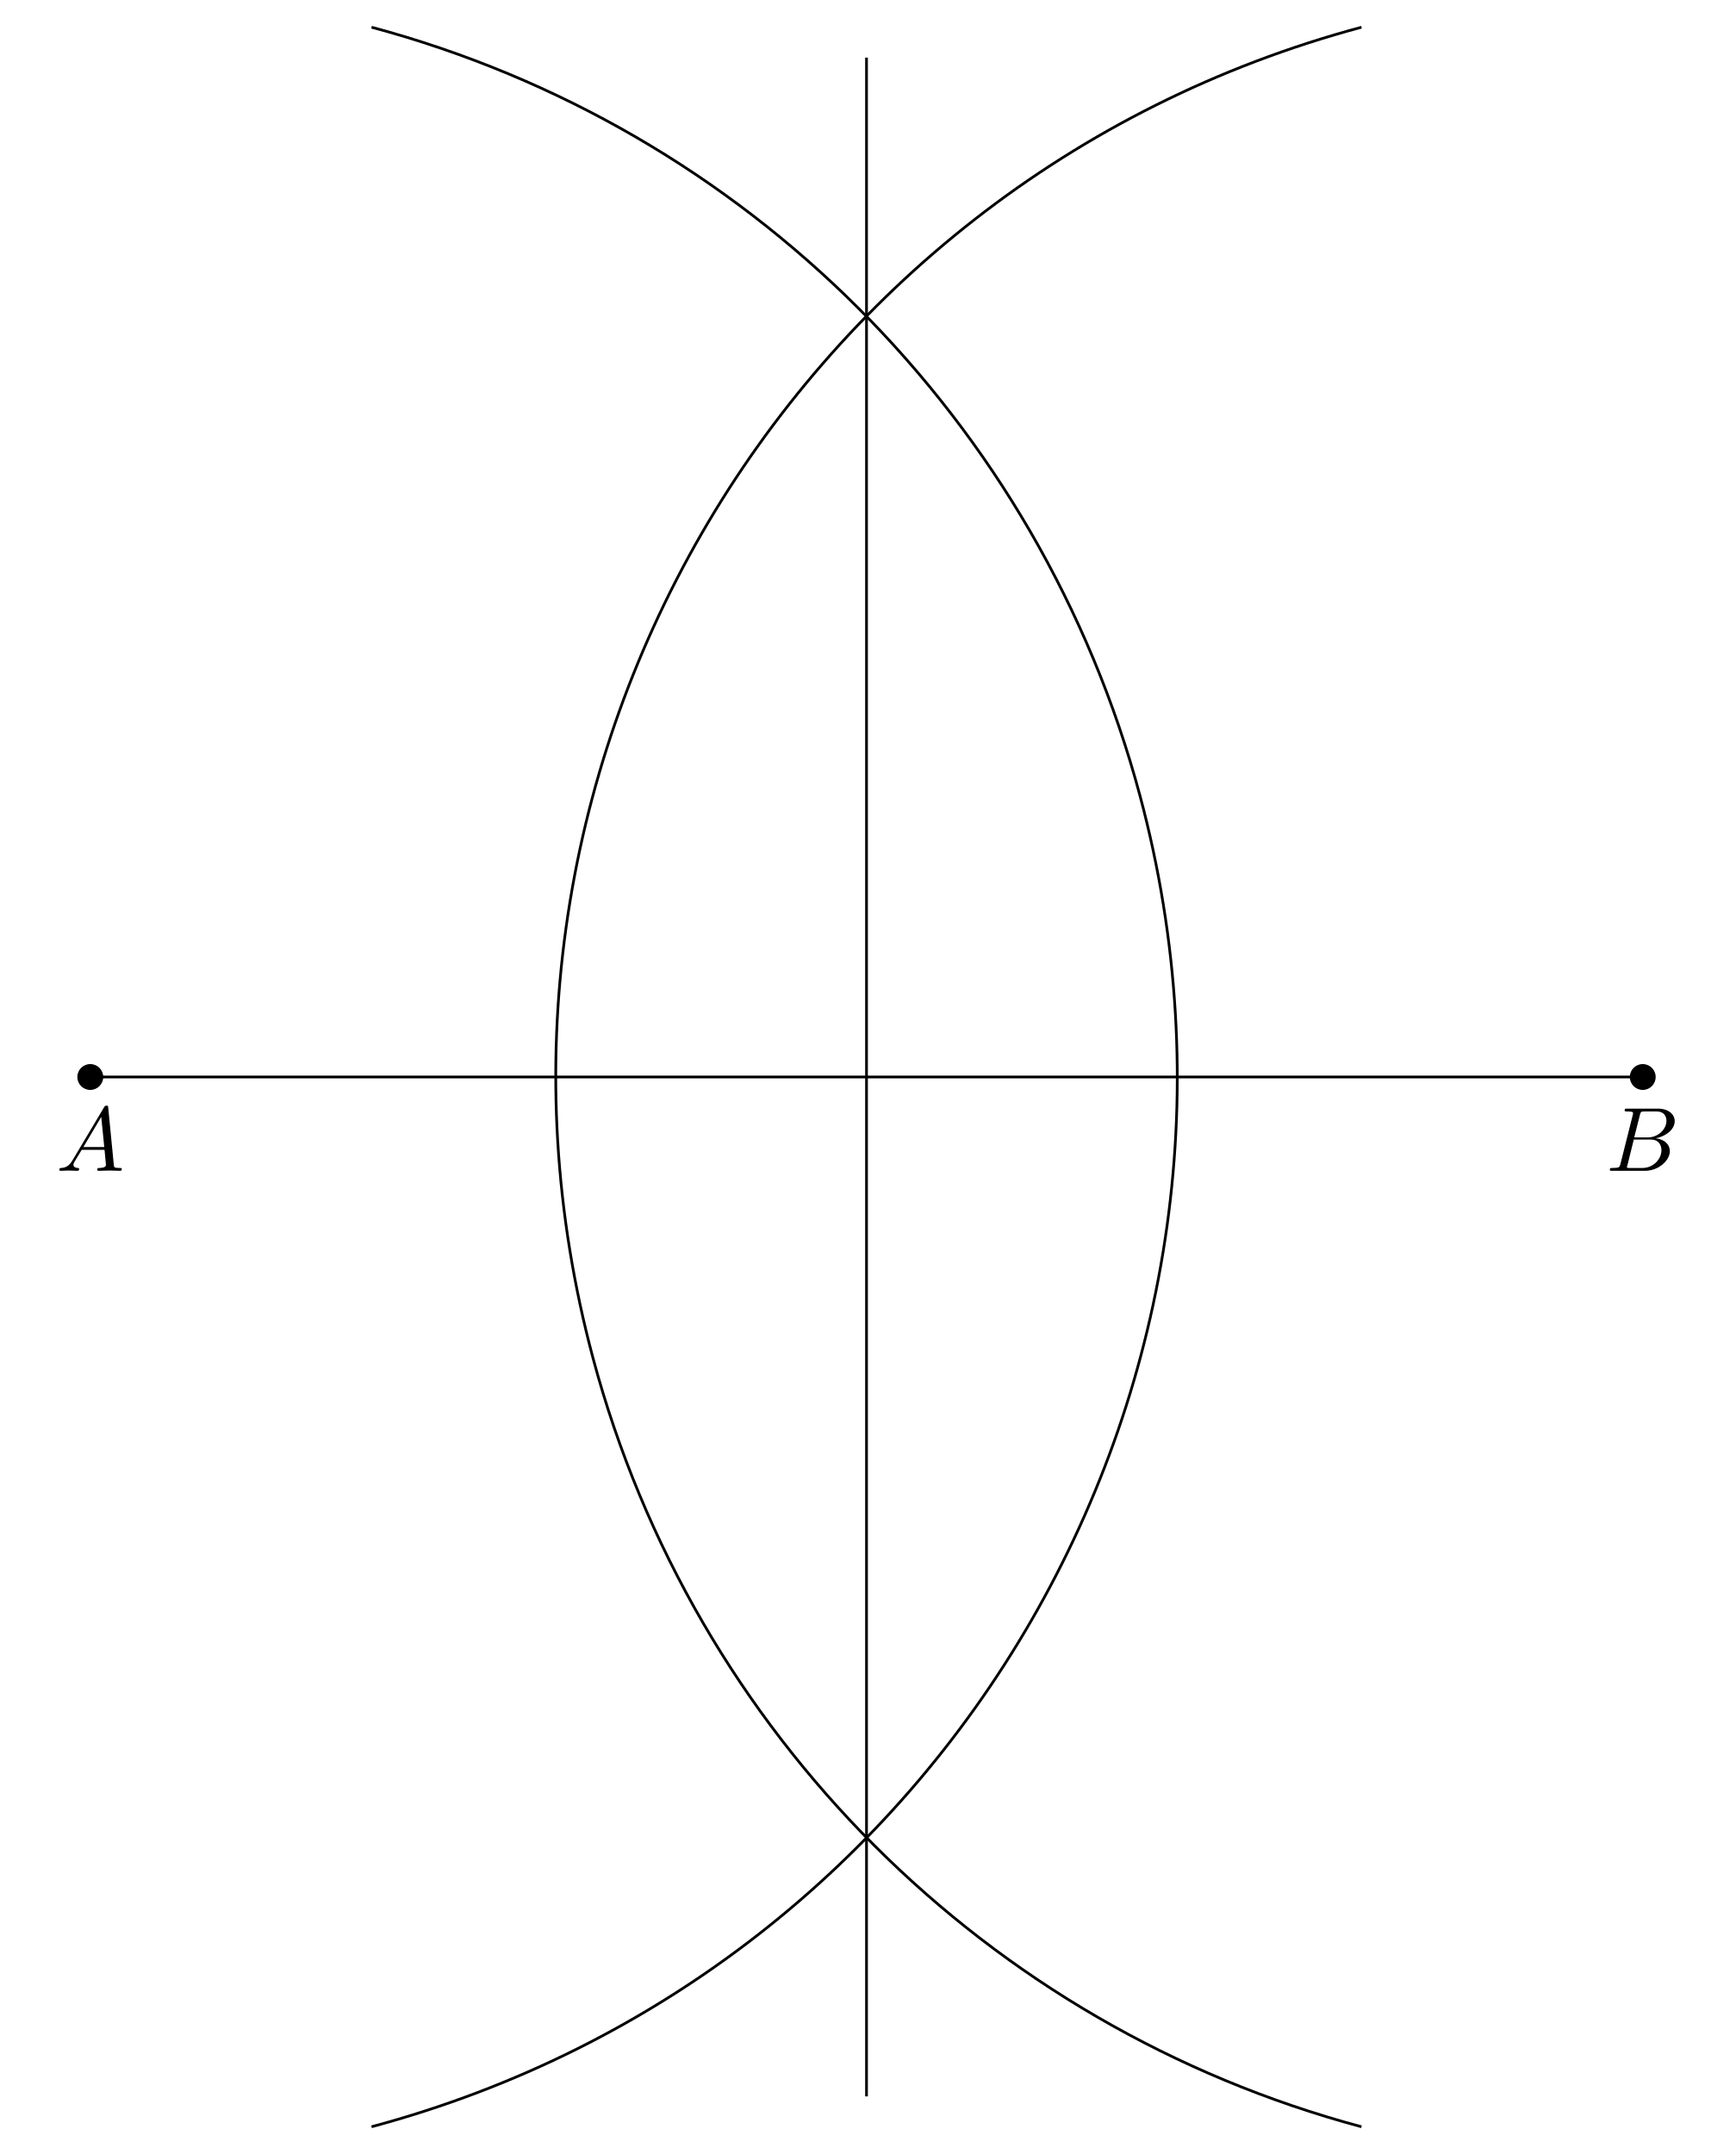
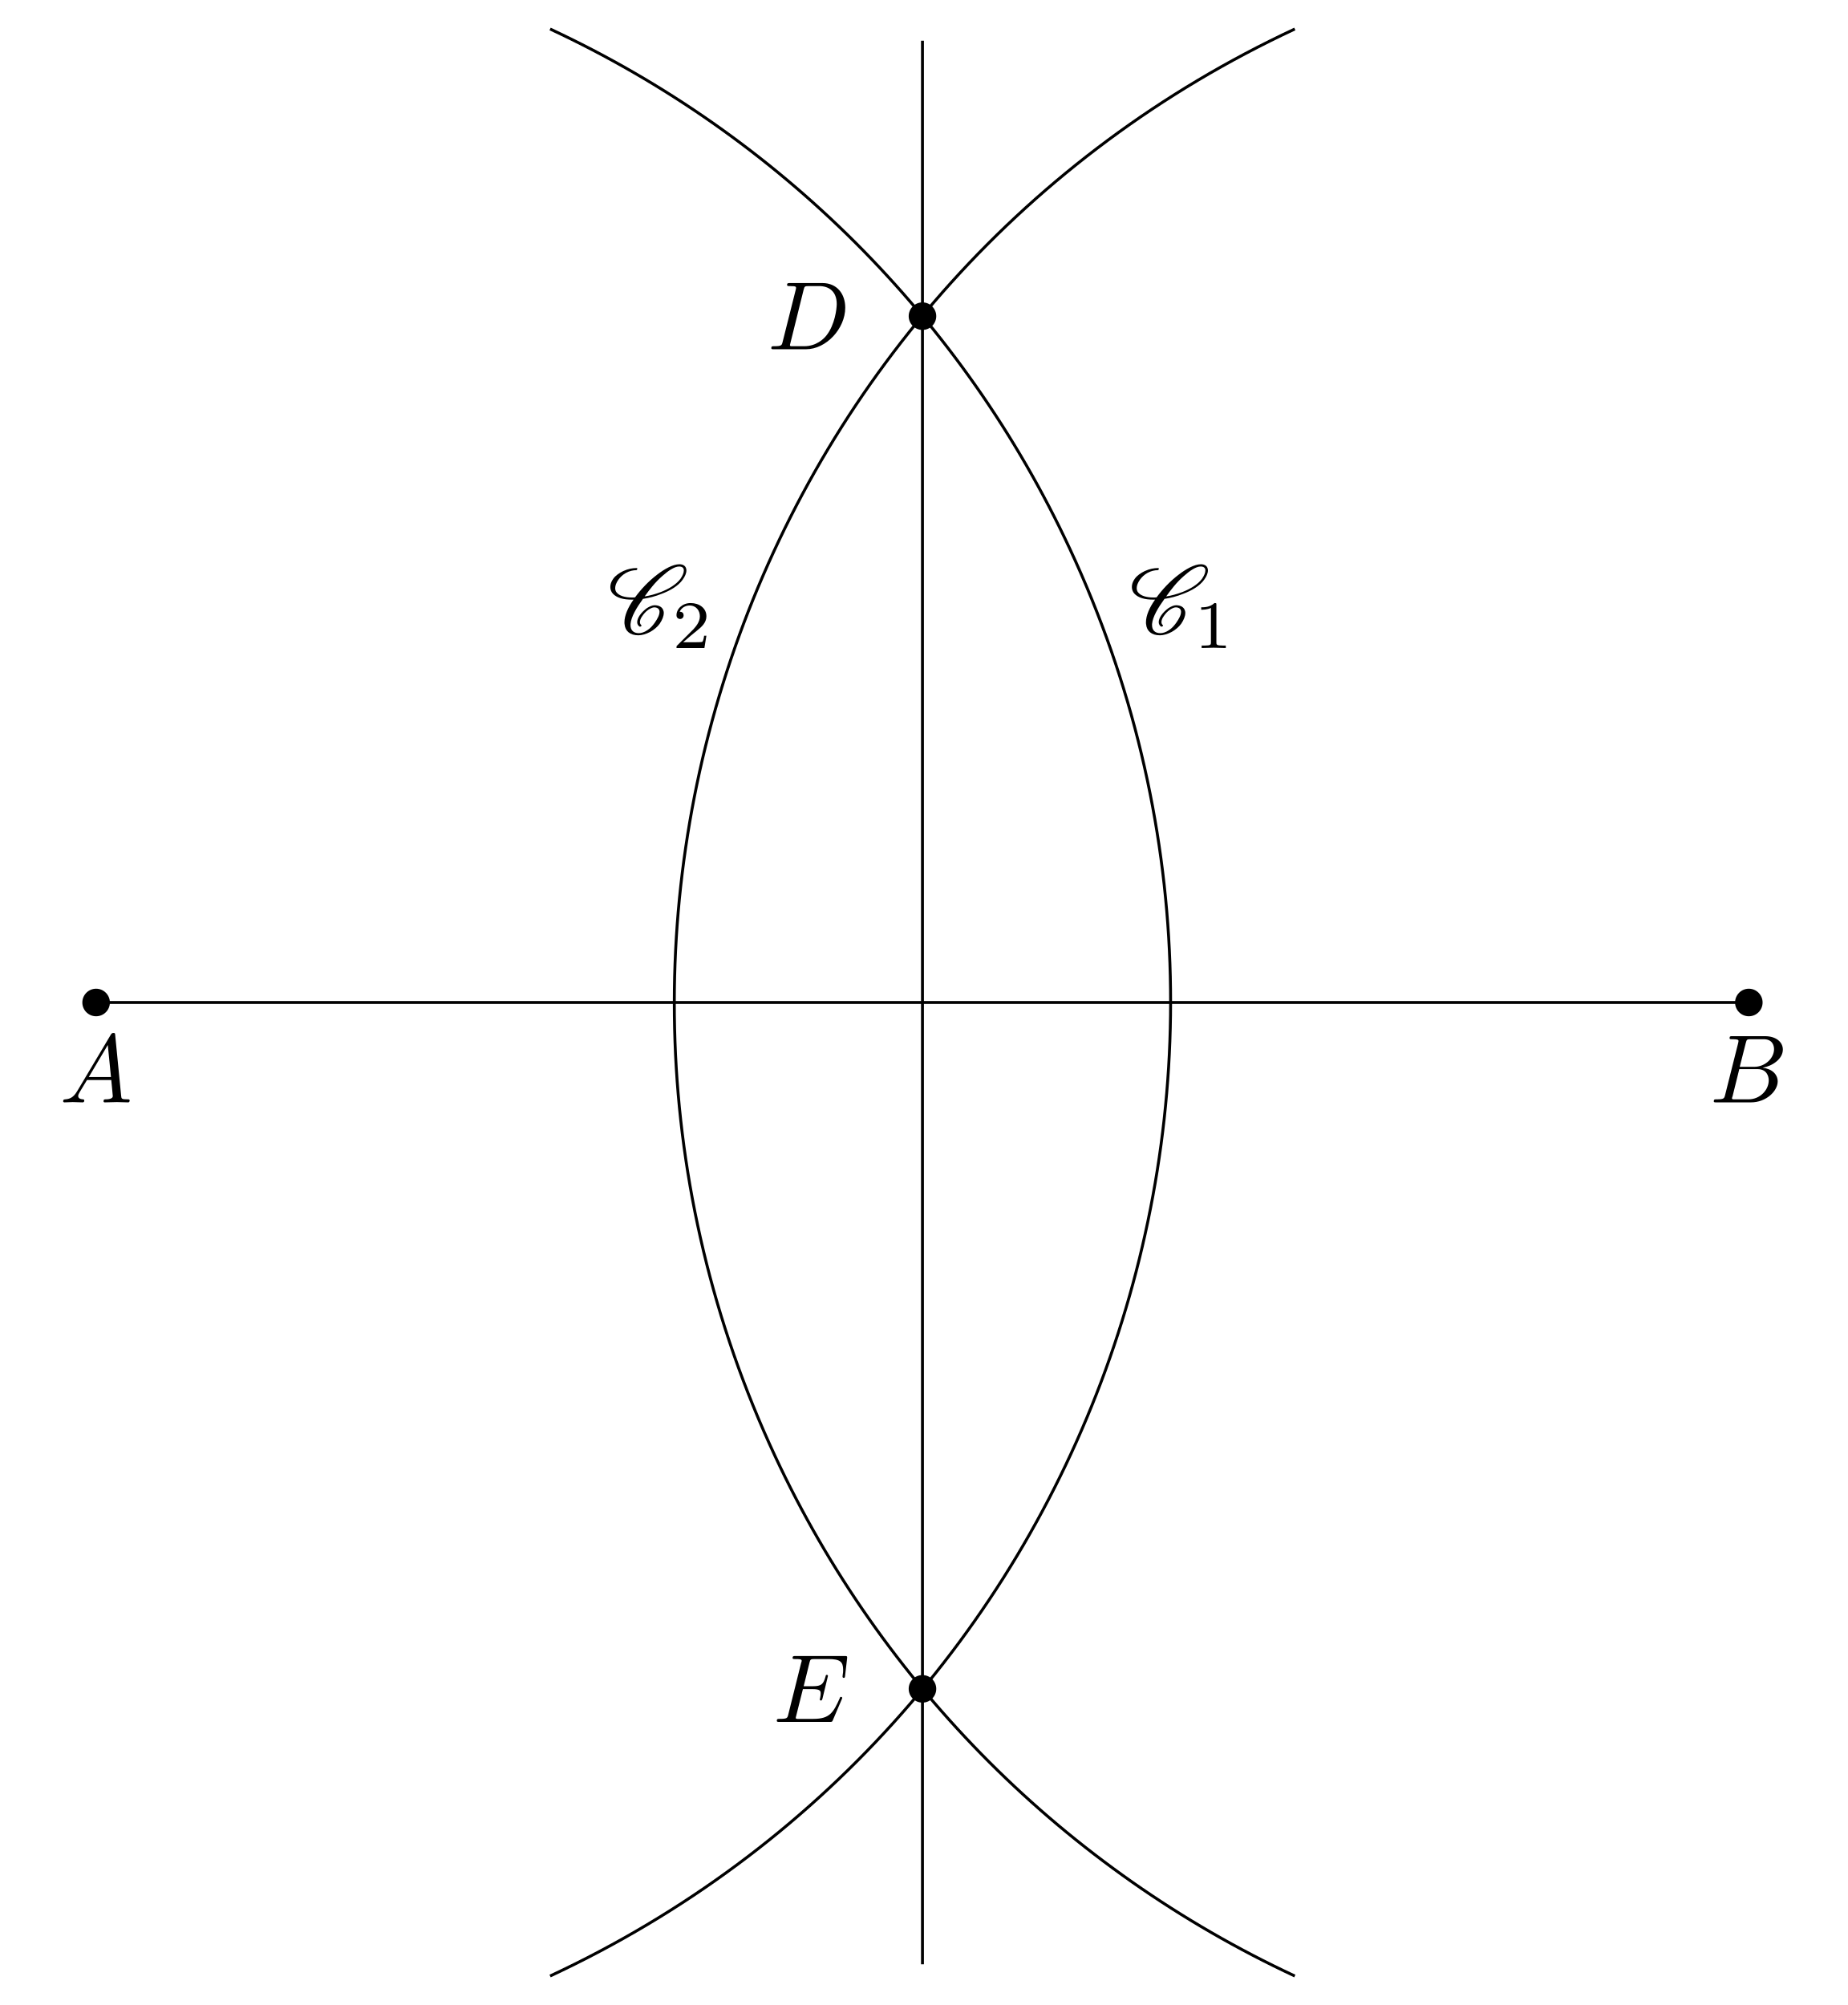
- <svg xmlns="http://www.w3.org/2000/svg" xmlns:xlink="http://www.w3.org/1999/xlink" width="190.153pt" height="235.964pt" viewBox="0 0 190.153 235.964">
+ <svg xmlns="http://www.w3.org/2000/svg" xmlns:xlink="http://www.w3.org/1999/xlink" width="190.153pt" height="206.354pt" viewBox="0 0 190.153 206.354">
  <defs>
    <g>
      <g id="glyph-0-0">
        <path d="M 1.781 -1.141 C 1.391 -0.484 1 -0.344 0.562 -0.312 C 0.438 -0.297 0.344 -0.297 0.344 -0.109 C 0.344 -0.047 0.406 0 0.484 0 C 0.75 0 1.062 -0.031 1.328 -0.031 C 1.672 -0.031 2.016 0 2.328 0 C 2.391 0 2.516 0 2.516 -0.188 C 2.516 -0.297 2.438 -0.312 2.359 -0.312 C 2.141 -0.328 1.891 -0.406 1.891 -0.656 C 1.891 -0.781 1.953 -0.891 2.031 -1.031 L 2.797 -2.297 L 5.297 -2.297 C 5.312 -2.094 5.453 -0.734 5.453 -0.641 C 5.453 -0.344 4.938 -0.312 4.734 -0.312 C 4.594 -0.312 4.5 -0.312 4.5 -0.109 C 4.5 0 4.609 0 4.641 0 C 5.047 0 5.469 -0.031 5.875 -0.031 C 6.125 -0.031 6.766 0 7.016 0 C 7.062 0 7.188 0 7.188 -0.203 C 7.188 -0.312 7.094 -0.312 6.953 -0.312 C 6.344 -0.312 6.344 -0.375 6.312 -0.672 L 5.703 -6.891 C 5.688 -7.094 5.688 -7.141 5.516 -7.141 C 5.359 -7.141 5.312 -7.062 5.25 -6.969 Z M 2.984 -2.609 L 4.938 -5.906 L 5.266 -2.609 Z M 2.984 -2.609 " />
      </g>
      <g id="glyph-0-1">
        <path d="M 1.594 -0.781 C 1.5 -0.391 1.469 -0.312 0.688 -0.312 C 0.516 -0.312 0.422 -0.312 0.422 -0.109 C 0.422 0 0.516 0 0.688 0 L 4.25 0 C 5.828 0 7 -1.172 7 -2.156 C 7 -2.875 6.422 -3.453 5.453 -3.562 C 6.484 -3.75 7.531 -4.484 7.531 -5.438 C 7.531 -6.172 6.875 -6.812 5.688 -6.812 L 2.328 -6.812 C 2.141 -6.812 2.047 -6.812 2.047 -6.609 C 2.047 -6.5 2.141 -6.5 2.328 -6.5 C 2.344 -6.5 2.531 -6.5 2.703 -6.484 C 2.875 -6.453 2.969 -6.453 2.969 -6.312 C 2.969 -6.281 2.953 -6.25 2.938 -6.125 Z M 3.094 -3.656 L 3.719 -6.125 C 3.812 -6.469 3.828 -6.5 4.25 -6.5 L 5.547 -6.5 C 6.422 -6.5 6.625 -5.906 6.625 -5.469 C 6.625 -4.594 5.766 -3.656 4.562 -3.656 Z M 2.656 -0.312 C 2.516 -0.312 2.5 -0.312 2.438 -0.312 C 2.328 -0.328 2.297 -0.344 2.297 -0.422 C 2.297 -0.453 2.297 -0.469 2.359 -0.641 L 3.047 -3.422 L 4.922 -3.422 C 5.875 -3.422 6.078 -2.688 6.078 -2.266 C 6.078 -1.281 5.188 -0.312 4 -0.312 Z M 2.656 -0.312 " />
      </g>
+       <g id="glyph-0-2">
+         <path d="M 1.578 -0.781 C 1.484 -0.391 1.469 -0.312 0.672 -0.312 C 0.516 -0.312 0.406 -0.312 0.406 -0.125 C 0.406 0 0.484 0 0.672 0 L 3.984 0 C 6.047 0 8.016 -2.109 8.016 -4.281 C 8.016 -5.688 7.172 -6.812 5.672 -6.812 L 2.328 -6.812 C 2.141 -6.812 2.031 -6.812 2.031 -6.625 C 2.031 -6.5 2.109 -6.5 2.312 -6.5 C 2.438 -6.5 2.625 -6.484 2.734 -6.484 C 2.906 -6.453 2.953 -6.438 2.953 -6.312 C 2.953 -6.281 2.953 -6.25 2.922 -6.125 Z M 3.734 -6.125 C 3.828 -6.469 3.844 -6.5 4.281 -6.5 L 5.344 -6.5 C 6.312 -6.5 7.141 -5.969 7.141 -4.656 C 7.141 -4.172 6.953 -2.531 6.094 -1.438 C 5.812 -1.062 5.031 -0.312 3.797 -0.312 L 2.672 -0.312 C 2.531 -0.312 2.516 -0.312 2.453 -0.312 C 2.359 -0.328 2.328 -0.344 2.328 -0.422 C 2.328 -0.453 2.328 -0.469 2.375 -0.641 Z M 3.734 -6.125 " />
+       </g>
+       <g id="glyph-0-3">
+         <path d="M 7.062 -2.328 C 7.078 -2.375 7.109 -2.438 7.109 -2.469 C 7.109 -2.469 7.109 -2.578 6.984 -2.578 C 6.891 -2.578 6.875 -2.516 6.859 -2.453 C 6.203 -0.984 5.844 -0.312 4.141 -0.312 L 2.688 -0.312 C 2.547 -0.312 2.516 -0.312 2.469 -0.312 C 2.359 -0.328 2.328 -0.344 2.328 -0.422 C 2.328 -0.453 2.328 -0.469 2.375 -0.641 L 3.062 -3.375 L 4.047 -3.375 C 4.891 -3.375 4.891 -3.156 4.891 -2.906 C 4.891 -2.844 4.891 -2.719 4.828 -2.422 C 4.812 -2.375 4.797 -2.344 4.797 -2.312 C 4.797 -2.266 4.828 -2.203 4.922 -2.203 C 5 -2.203 5.031 -2.25 5.078 -2.406 L 5.641 -4.734 C 5.641 -4.797 5.594 -4.844 5.516 -4.844 C 5.438 -4.844 5.406 -4.781 5.391 -4.672 C 5.172 -3.906 5 -3.672 4.078 -3.672 L 3.141 -3.672 L 3.734 -6.078 C 3.828 -6.438 3.844 -6.469 4.281 -6.469 L 5.688 -6.469 C 6.891 -6.469 7.203 -6.188 7.203 -5.359 C 7.203 -5.125 7.203 -5.109 7.156 -4.828 C 7.156 -4.781 7.141 -4.703 7.141 -4.656 C 7.141 -4.609 7.172 -4.531 7.266 -4.531 C 7.375 -4.531 7.391 -4.594 7.406 -4.781 L 7.609 -6.516 C 7.641 -6.781 7.594 -6.781 7.344 -6.781 L 2.297 -6.781 C 2.109 -6.781 2 -6.781 2 -6.578 C 2 -6.469 2.094 -6.469 2.281 -6.469 C 2.656 -6.469 2.938 -6.469 2.938 -6.297 C 2.938 -6.25 2.938 -6.234 2.875 -6.047 L 1.562 -0.781 C 1.469 -0.391 1.453 -0.312 0.656 -0.312 C 0.484 -0.312 0.375 -0.312 0.375 -0.125 C 0.375 0 0.469 0 0.656 0 L 5.828 0 C 6.062 0 6.078 -0.016 6.141 -0.172 Z M 7.062 -2.328 " />
+       </g>
+       <g id="glyph-1-0">
+         <path d="M 3.438 -0.875 C 3.359 -0.953 3.312 -1.047 3.312 -1.172 C 3.312 -1.328 3.375 -1.547 3.547 -1.781 C 3.703 -2.016 3.906 -2.25 4.172 -2.438 C 4.391 -2.578 4.609 -2.688 4.781 -2.688 C 5.125 -2.688 5.312 -2.516 5.328 -2.266 L 5.328 -2.219 C 5.328 -1.906 5.125 -1.516 4.828 -1.094 C 4.625 -0.812 4.391 -0.531 4.062 -0.328 C 3.766 -0.125 3.438 -0.031 3.203 -0.031 C 2.609 -0.031 2.344 -0.375 2.344 -0.859 L 2.344 -0.969 C 2.406 -1.719 2.969 -2.656 3.625 -3.562 C 4.234 -3.656 4.891 -3.812 5.578 -4.094 C 6.375 -4.391 7.25 -4.875 7.719 -5.547 C 7.953 -5.875 8.094 -6.203 8.094 -6.484 C 8.094 -6.531 8.094 -6.578 8.078 -6.625 C 8.031 -6.938 7.766 -7.125 7.375 -7.125 C 6.703 -7.125 5.828 -6.625 5.094 -6.062 C 4.172 -5.359 3.406 -4.531 2.812 -3.719 C 2.703 -3.703 2.594 -3.703 2.484 -3.703 C 1.766 -3.703 1.172 -3.875 0.891 -4.25 C 0.812 -4.359 0.766 -4.5 0.766 -4.672 C 0.766 -4.922 0.875 -5.219 1.094 -5.531 C 1.281 -5.797 1.562 -6.062 1.875 -6.234 C 2.25 -6.438 2.625 -6.516 2.938 -6.516 C 2.953 -6.516 2.984 -6.531 3 -6.547 C 3.016 -6.594 3.047 -6.625 3.047 -6.656 C 3.047 -6.703 3.016 -6.734 2.969 -6.734 C 2.562 -6.734 2.094 -6.656 1.594 -6.422 C 1.203 -6.234 0.797 -5.969 0.562 -5.625 C 0.344 -5.328 0.266 -5.031 0.266 -4.781 C 0.266 -4.531 0.359 -4.281 0.516 -4.109 C 0.922 -3.656 1.641 -3.484 2.438 -3.484 L 2.656 -3.484 C 2.078 -2.672 1.719 -1.844 1.719 -1.156 C 1.719 -1.078 1.719 -1 1.734 -0.938 C 1.797 -0.25 2.297 0.188 3.156 0.188 C 3.516 0.188 3.938 0.062 4.359 -0.156 C 4.75 -0.375 5.109 -0.672 5.344 -1 C 5.609 -1.391 5.766 -1.781 5.766 -2.109 C 5.766 -2.188 5.766 -2.25 5.734 -2.328 C 5.641 -2.703 5.297 -2.906 4.812 -2.906 C 4.578 -2.906 4.281 -2.766 4.031 -2.609 C 3.734 -2.391 3.484 -2.141 3.297 -1.875 C 3.125 -1.625 3.031 -1.375 3.031 -1.172 C 3.031 -0.984 3.109 -0.812 3.281 -0.703 C 3.297 -0.703 3.297 -0.703 3.312 -0.703 C 3.312 -0.703 3.344 -0.703 3.344 -0.703 L 3.422 -0.734 L 3.453 -0.75 C 3.453 -0.781 3.469 -0.781 3.469 -0.812 C 3.469 -0.844 3.453 -0.859 3.438 -0.875 Z M 3.453 -0.75 C 3.453 -0.766 3.469 -0.781 3.469 -0.812 C 3.469 -0.812 3.469 -0.828 3.453 -0.844 C 3.453 -0.844 3.453 -0.828 3.453 -0.75 Z M 7.344 -6.891 C 7.641 -6.891 7.797 -6.766 7.828 -6.562 L 7.828 -6.469 C 7.828 -6.234 7.703 -5.953 7.484 -5.625 C 7.047 -5.031 6.234 -4.562 5.469 -4.266 C 4.891 -4.047 4.328 -3.891 3.797 -3.812 C 4.312 -4.531 4.859 -5.25 5.609 -5.906 C 6.188 -6.422 6.844 -6.891 7.344 -6.891 Z M 7.344 -6.891 " />
+       </g>
+       <g id="glyph-2-0">
+         <path d="M 2.328 -4.438 C 2.328 -4.625 2.328 -4.625 2.125 -4.625 C 1.672 -4.188 1.047 -4.188 0.766 -4.188 L 0.766 -3.938 C 0.922 -3.938 1.391 -3.938 1.766 -4.125 L 1.766 -0.578 C 1.766 -0.344 1.766 -0.25 1.078 -0.25 L 0.812 -0.25 L 0.812 0 C 0.938 0 1.797 -0.031 2.047 -0.031 C 2.266 -0.031 3.141 0 3.297 0 L 3.297 -0.25 L 3.031 -0.25 C 2.328 -0.25 2.328 -0.344 2.328 -0.578 Z M 2.328 -4.438 " />
+       </g>
+       <g id="glyph-2-1">
+         <path d="M 3.516 -1.266 L 3.281 -1.266 C 3.266 -1.109 3.188 -0.703 3.094 -0.641 C 3.047 -0.594 2.516 -0.594 2.406 -0.594 L 1.125 -0.594 C 1.859 -1.234 2.109 -1.438 2.516 -1.766 C 3.031 -2.172 3.516 -2.609 3.516 -3.266 C 3.516 -4.109 2.781 -4.625 1.891 -4.625 C 1.031 -4.625 0.438 -4.016 0.438 -3.375 C 0.438 -3.031 0.734 -2.984 0.812 -2.984 C 0.969 -2.984 1.172 -3.109 1.172 -3.359 C 1.172 -3.484 1.125 -3.734 0.766 -3.734 C 0.984 -4.219 1.453 -4.375 1.781 -4.375 C 2.484 -4.375 2.844 -3.828 2.844 -3.266 C 2.844 -2.656 2.406 -2.188 2.188 -1.938 L 0.516 -0.266 C 0.438 -0.203 0.438 -0.188 0.438 0 L 3.312 0 Z M 3.516 -1.266 " />
+       </g>
    </g>
    <clipPath id="clip-0">
-       <path clip-rule="nonzero" d="M 36 0 L 134 0 L 134 235.965 L 36 235.965 Z M 36 0 " />
+       <path clip-rule="nonzero" d="M 52 0 L 125 0 L 125 206.355 L 52 206.355 Z M 52 0 " />
    </clipPath>
    <clipPath id="clip-1">
-       <path clip-rule="nonzero" d="M 56 0 L 154 0 L 154 235.965 L 56 235.965 Z M 56 0 " />
+       <path clip-rule="nonzero" d="M 65 0 L 138 0 L 138 206.355 L 65 206.355 Z M 65 0 " />
    </clipPath>
  </defs>
-   <path fill="none" stroke-width="0.299" stroke-linecap="butt" stroke-linejoin="miter" stroke="rgb(0%, 0%, 0%)" stroke-opacity="1" stroke-miterlimit="10" d="M -85.039 0.002 L 85.039 0.002 " transform="matrix(1, 0, 0, -1, 94.93, 117.982)" />
-   <path fill="none" stroke-width="0.299" stroke-linecap="butt" stroke-linejoin="miter" stroke="rgb(0%, 0%, 0%)" stroke-opacity="1" stroke-miterlimit="10" d="M -0 111.669 L -0 -111.67 " transform="matrix(1, 0, 0, -1, 94.93, 117.982)" />
+   <path fill="none" stroke-width="0.299" stroke-linecap="butt" stroke-linejoin="miter" stroke="rgb(0%, 0%, 0%)" stroke-opacity="1" stroke-miterlimit="10" d="M -85.039 0.001 L 85.039 0.001 " transform="matrix(1, 0, 0, -1, 94.93, 103.177)" />
+   <path fill="none" stroke-width="0.299" stroke-linecap="butt" stroke-linejoin="miter" stroke="rgb(0%, 0%, 0%)" stroke-opacity="1" stroke-miterlimit="10" d="M -0 98.986 L -0 -98.987 " transform="matrix(1, 0, 0, -1, 94.93, 103.177)" />
  <g clip-path="url(#clip-0)">
-     <path fill="none" stroke-width="0.299" stroke-linecap="butt" stroke-linejoin="miter" stroke="rgb(0%, 0%, 0%)" stroke-opacity="1" stroke-miterlimit="10" d="M -54.227 -114.998 C 9.285 -97.983 46.976 -32.698 29.961 30.814 C 18.953 71.896 -13.145 103.994 -54.227 115.002 " transform="matrix(1, 0, 0, -1, 94.93, 117.982)" />
+     <path fill="none" stroke-width="0.299" stroke-linecap="butt" stroke-linejoin="miter" stroke="rgb(0%, 0%, 0%)" stroke-opacity="1" stroke-miterlimit="10" d="M -38.321 -100.194 C 17.015 -74.393 40.957 -8.612 15.152 46.72 C 4.172 70.275 -14.766 89.212 -38.321 100.193 " transform="matrix(1, 0, 0, -1, 94.93, 103.177)" />
  </g>
  <g clip-path="url(#clip-1)">
-     <path fill="none" stroke-width="0.299" stroke-linecap="butt" stroke-linejoin="miter" stroke="rgb(0%, 0%, 0%)" stroke-opacity="1" stroke-miterlimit="10" d="M 54.226 114.998 C -9.285 97.982 -46.977 32.697 -29.957 -30.815 C -18.953 -71.893 13.148 -103.991 54.226 -114.998 " transform="matrix(1, 0, 0, -1, 94.93, 117.982)" />
+     <path fill="none" stroke-width="0.299" stroke-linecap="butt" stroke-linejoin="miter" stroke="rgb(0%, 0%, 0%)" stroke-opacity="1" stroke-miterlimit="10" d="M 38.32 100.193 C -17.016 74.392 -40.957 8.614 -15.153 -46.721 C -4.172 -70.272 14.765 -89.214 38.32 -100.194 " transform="matrix(1, 0, 0, -1, 94.93, 103.177)" />
  </g>
-   <path fill-rule="nonzero" fill="rgb(0%, 0%, 0%)" fill-opacity="1" d="M 11.309 117.98 C 11.309 117.199 10.672 116.566 9.891 116.566 C 9.105 116.566 8.473 117.199 8.473 117.98 C 8.473 118.766 9.105 119.398 9.891 119.398 C 10.672 119.398 11.309 118.766 11.309 117.98 Z M 11.309 117.98 " />
-   <path fill-rule="nonzero" fill="rgb(0%, 0%, 0%)" fill-opacity="1" d="M 181.387 117.98 C 181.387 117.199 180.754 116.566 179.969 116.566 C 179.188 116.566 178.555 117.199 178.555 117.98 C 178.555 118.766 179.188 119.398 179.969 119.398 C 180.754 119.398 181.387 118.766 181.387 117.98 Z M 181.387 117.98 " />
+   <path fill-rule="nonzero" fill="rgb(0%, 0%, 0%)" fill-opacity="1" d="M 11.309 103.176 C 11.309 102.395 10.672 101.758 9.891 101.758 C 9.105 101.758 8.473 102.395 8.473 103.176 C 8.473 103.961 9.105 104.594 9.891 104.594 C 10.672 104.594 11.309 103.961 11.309 103.176 Z M 11.309 103.176 " />
+   <path fill-rule="nonzero" fill="rgb(0%, 0%, 0%)" fill-opacity="1" d="M 181.387 103.176 C 181.387 102.395 180.754 101.758 179.969 101.758 C 179.188 101.758 178.555 102.395 178.555 103.176 C 178.555 103.961 179.188 104.594 179.969 104.594 C 180.754 104.594 181.387 103.961 181.387 103.176 Z M 181.387 103.176 " />
+   <path fill-rule="nonzero" fill="rgb(0%, 0%, 0%)" fill-opacity="1" d="M 96.348 32.539 C 96.348 31.758 95.711 31.121 94.93 31.121 C 94.148 31.121 93.512 31.758 93.512 32.539 C 93.512 33.32 94.148 33.957 94.93 33.957 C 95.711 33.957 96.348 33.32 96.348 32.539 Z M 96.348 32.539 " />
+   <path fill-rule="nonzero" fill="rgb(0%, 0%, 0%)" fill-opacity="1" d="M 96.348 173.816 C 96.348 173.031 95.711 172.398 94.93 172.398 C 94.148 172.398 93.512 173.031 93.512 173.816 C 93.512 174.598 94.148 175.234 94.93 175.234 C 95.711 175.234 96.348 174.598 96.348 173.816 Z M 96.348 173.816 " />
  <g fill="rgb(0%, 0%, 0%)" fill-opacity="1">
-     <use xlink:href="#glyph-0-0" x="6.155" y="128.259" />
+     <use xlink:href="#glyph-0-0" x="6.155" y="113.455" />
  </g>
  <g fill="rgb(0%, 0%, 0%)" fill-opacity="1">
-     <use xlink:href="#glyph-0-1" x="175.941" y="128.259" />
+     <use xlink:href="#glyph-0-1" x="175.941" y="113.455" />
+   </g>
+   <g fill="rgb(0%, 0%, 0%)" fill-opacity="1">
+     <use xlink:href="#glyph-0-2" x="78.967" y="35.944" />
+   </g>
+   <g fill="rgb(0%, 0%, 0%)" fill-opacity="1">
+     <use xlink:href="#glyph-0-3" x="79.564" y="177.218" />
+   </g>
+   <g fill="rgb(0%, 0%, 0%)" fill-opacity="1">
+     <use xlink:href="#glyph-1-0" x="116.212" y="65.197" />
+   </g>
+   <g fill="rgb(0%, 0%, 0%)" fill-opacity="1">
+     <use xlink:href="#glyph-2-0" x="122.849" y="66.692" />
+   </g>
+   <g fill="rgb(0%, 0%, 0%)" fill-opacity="1">
+     <use xlink:href="#glyph-1-0" x="62.542" y="65.197" />
+   </g>
+   <g fill="rgb(0%, 0%, 0%)" fill-opacity="1">
+     <use xlink:href="#glyph-2-1" x="69.179" y="66.692" />
  </g>
</svg>
